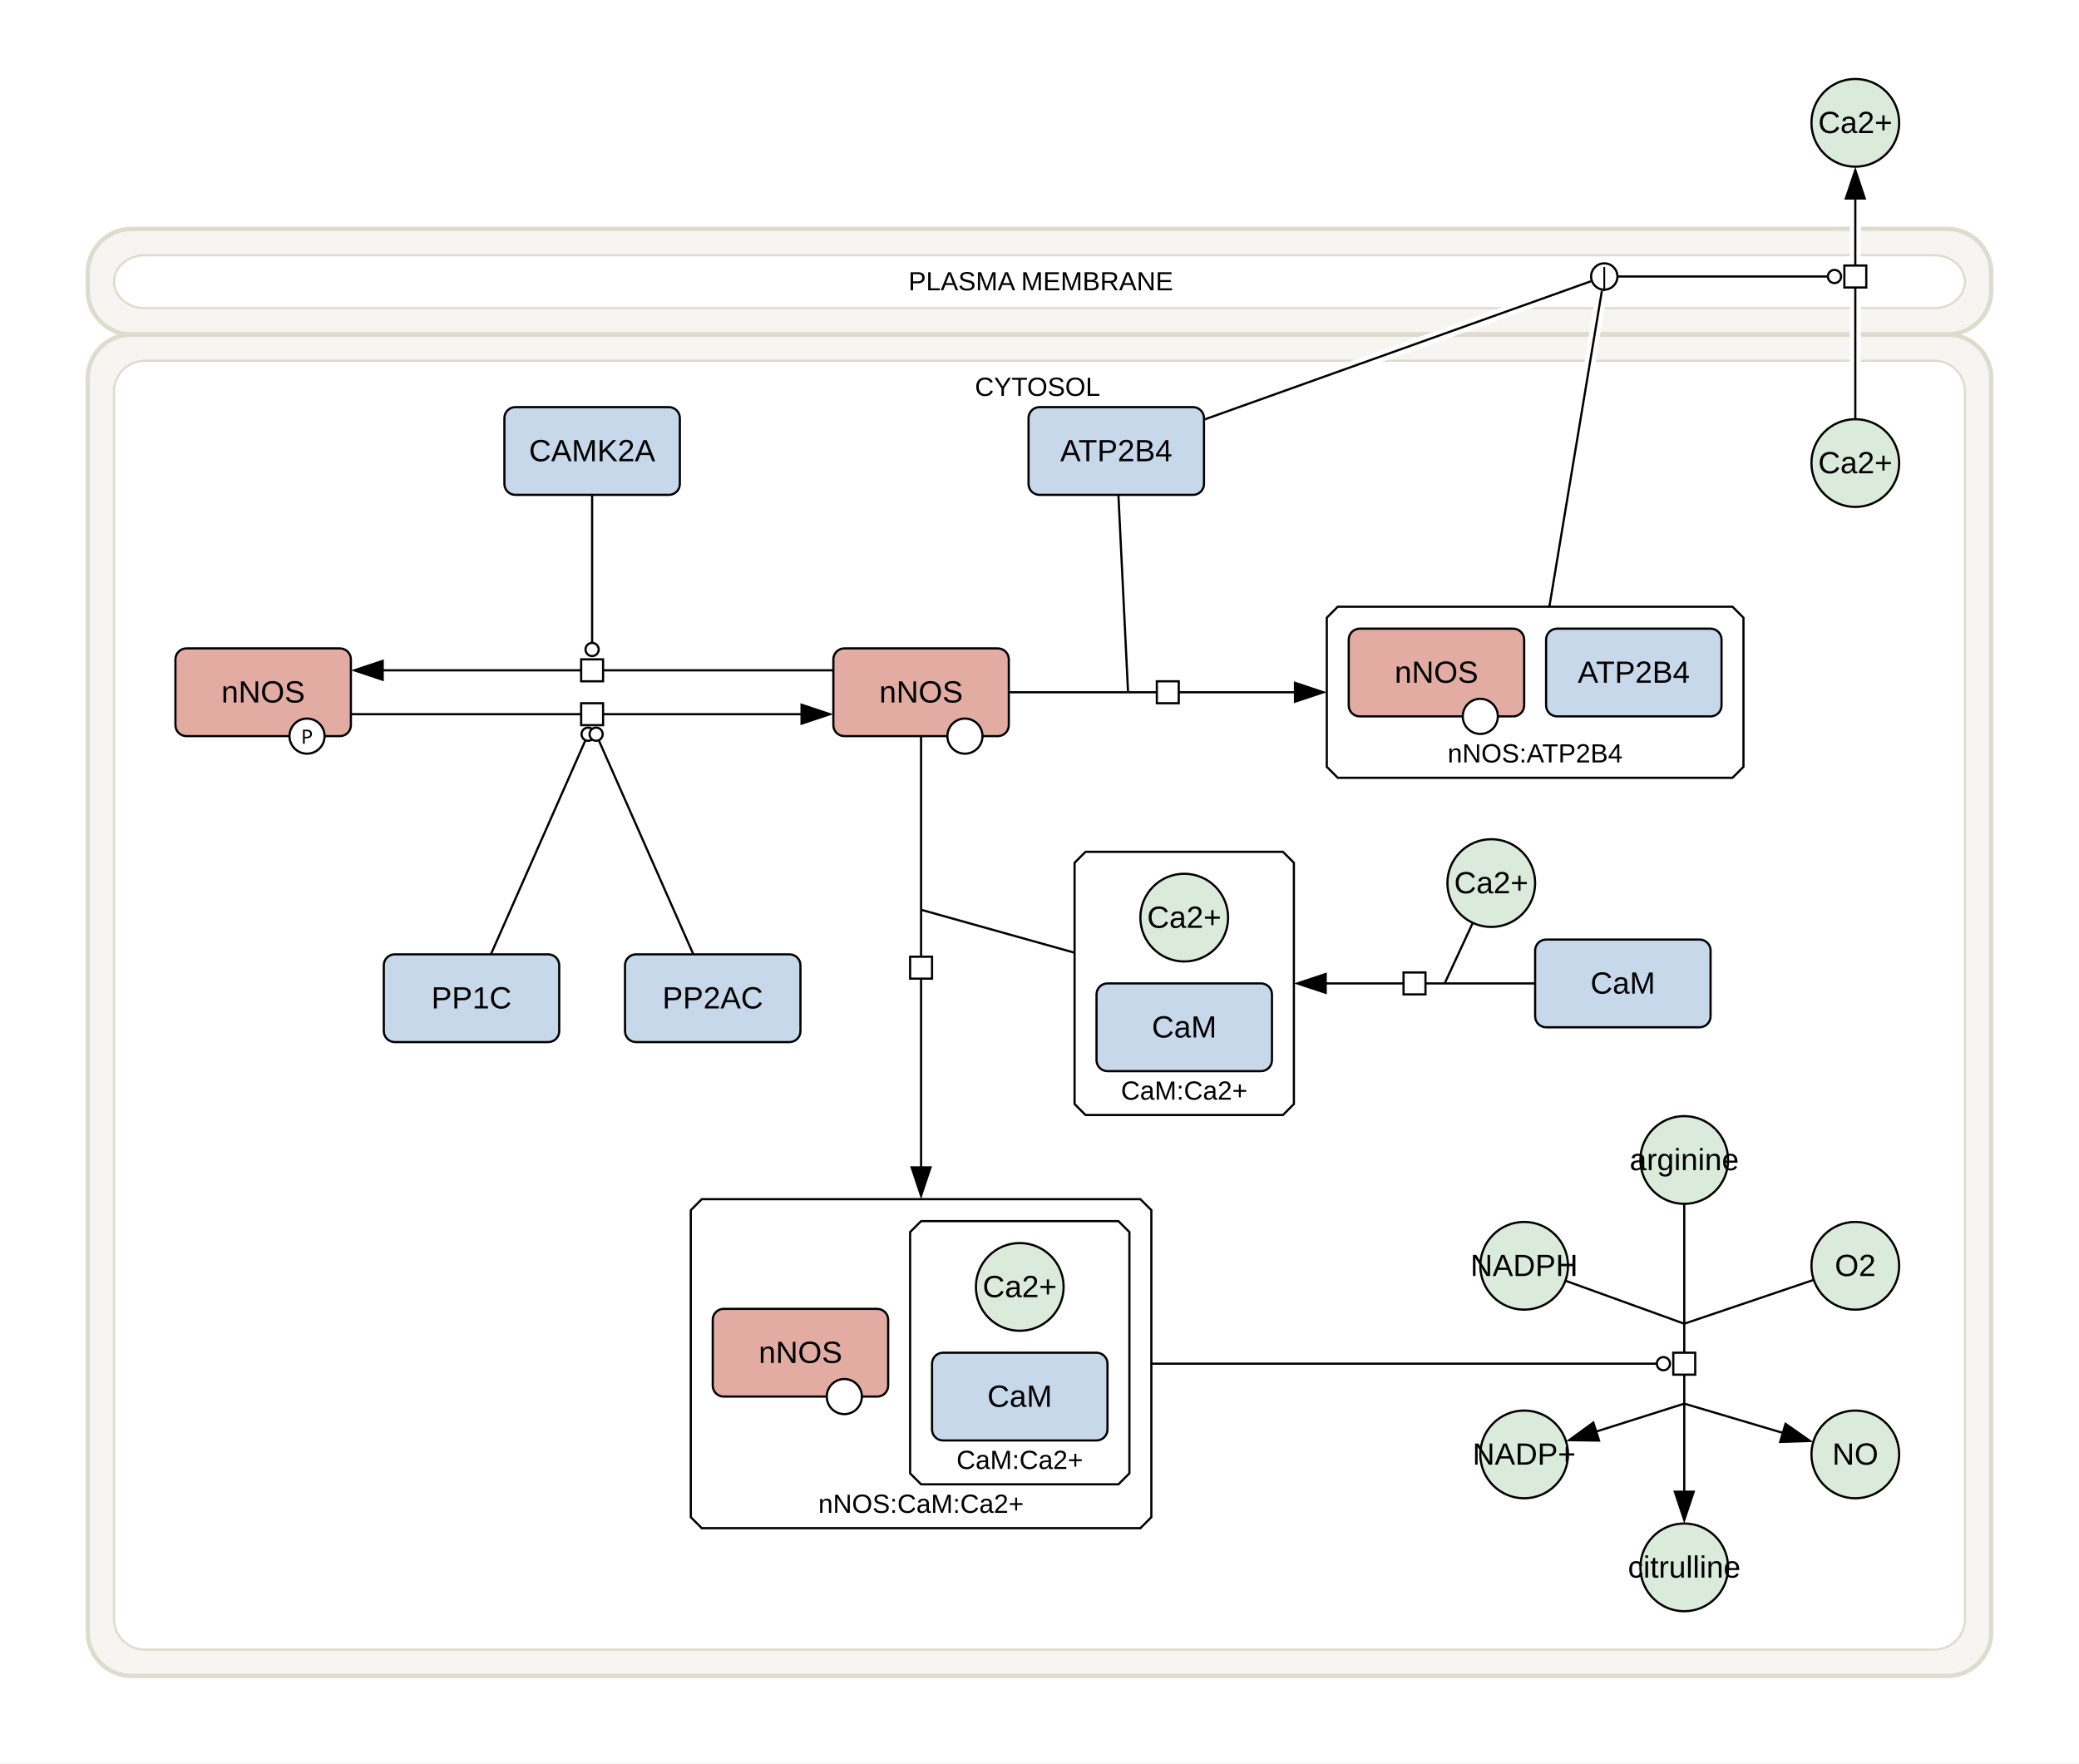
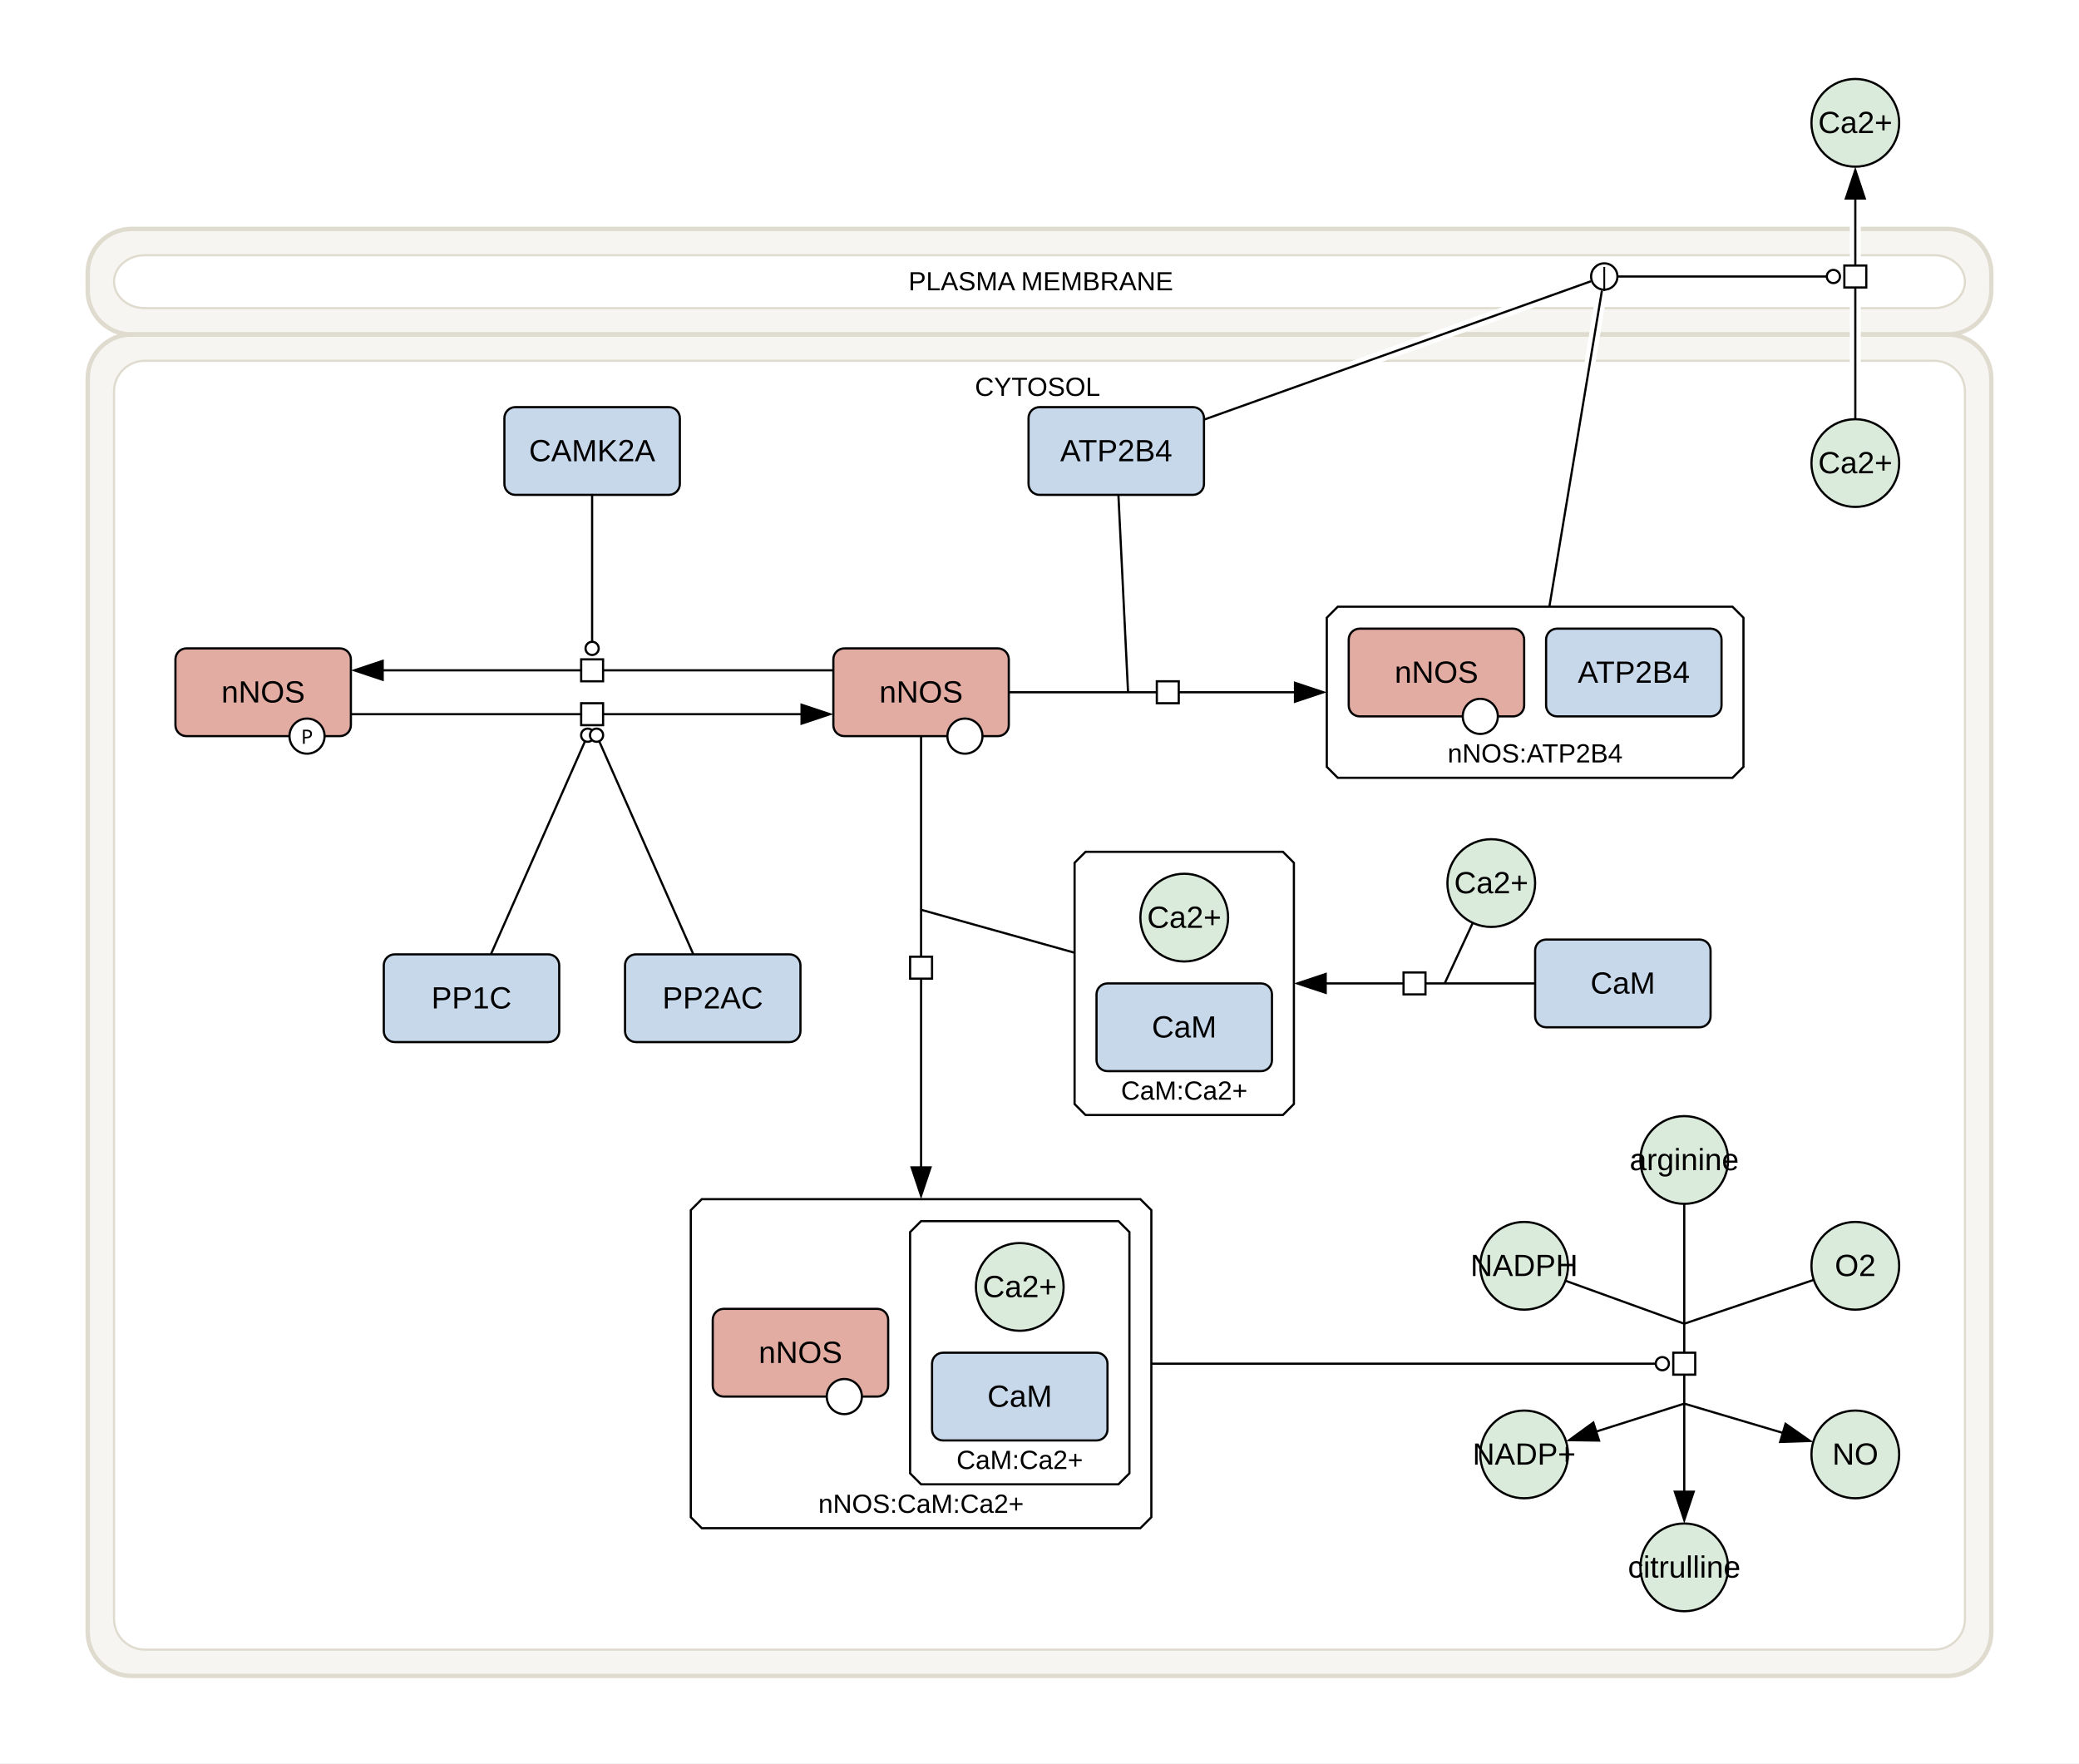
<svg xmlns="http://www.w3.org/2000/svg" width="948" height="804" viewBox="0 0 948 804">
  <rect width="100%" height="100%" fill="#fff" />
  <path d="M60 152.5 H888 A20 20 0 0 1 908 172.5 V744.13 A20 20 0 0 1 888 764.13 H60 A20 20 0 0 1 40 744.13 V172.5 A20 20 0 0 1 60 152.5 Z M66 164.5 H882 A14 14 0 0 1 896 178.5 V738.13 A14 14 0 0 1 882 752.13 H66 A14 14 0 0 1 52 738.13 V178.5 A14 14 0 0 1 66 164.5 Z" fill="#dfdbce" fill-opacity="0.25" fill-rule="evenodd" />
  <rect x="40" y="152.5" width="868" height="611.63" rx="20" fill="none" stroke="#dfdbce" stroke-width="2" />
  <rect x="52" y="164.5" width="844" height="587.63" rx="14" fill="none" stroke="#dfdbce" stroke-width="1" />
  <text x="444.56" y="180.5" font-family="'Dialog', 'Liberation Sans', Arial, sans-serif" font-size="12" text-anchor="start">CYTOSOL</text>
  <path d="M60 104.37 H888 A20 20 0 0 1 908 124.37 V132.5 A20 20 0 0 1 888 152.5 H60 A20 20 0 0 1 40 132.5 V124.37 A20 20 0 0 1 60 104.37 Z M64.07 116.37 H883.93 A12.07 12.07 0 0 1 896 128.43 V128.43 A12.07 12.07 0 0 1 883.93 140.5 H64.07 A12.07 12.07 0 0 1 52 128.43 V128.43 A12.07 12.07 0 0 1 64.07 116.37 Z" fill="#dfdbce" fill-opacity="0.25" fill-rule="evenodd" />
  <rect x="40" y="104.37" width="868" height="48.13" rx="20" fill="none" stroke="#dfdbce" stroke-width="2" />
  <rect x="52" y="116.37" width="844" height="24.13" rx="14" fill="none" stroke="#dfdbce" stroke-width="1" />
  <text x="414.25" y="132.37" font-family="'Dialog', 'Liberation Sans', Arial, sans-serif" font-size="12" text-anchor="start">PLASMA MEMBRANE</text>
  <polygon points="320,546.76 520,546.76 525,551.76 525,691.76 520,696.76 320,696.76 315,691.76 315,551.76" fill="#ffffff" stroke="#000" class="c-complex" />
  <text x="420" y="689.76" font-family="'Dialog', 'Liberation Sans', Arial, sans-serif" font-size="12" text-anchor="middle" class="t-complex">nNOS:CaM:Ca2+</text>
  <polygon points="495,388.38 585,388.38 590,393.38 590,503.38 585,508.38 495,508.38 490,503.38 490,393.38" fill="#ffffff" stroke="#000" class="c-complex" />
  <text x="540" y="501.38" font-family="'Dialog', 'Liberation Sans', Arial, sans-serif" font-size="12" text-anchor="middle" class="t-complex">CaM:Ca2+</text>
  <polygon points="610,276.63 790,276.63 795,281.63 795,349.63 790,354.63 610,354.63 605,349.63 605,281.63" fill="#ffffff" stroke="#000" class="c-complex" />
  <text x="700" y="347.63" font-family="'Dialog', 'Liberation Sans', Arial, sans-serif" font-size="12" text-anchor="middle" class="t-complex">nNOS:ATP2B4</text>
  <polygon points="420,556.76 510,556.76 515,561.76 515,671.76 510,676.76 420,676.76 415,671.76 415,561.76" fill="#ffffff" stroke="#000" class="c-complex" />
  <text x="465" y="669.76" font-family="'Dialog', 'Liberation Sans', Arial, sans-serif" font-size="12" text-anchor="middle" class="t-complex">CaM:Ca2+</text>
  <ellipse cx="768" cy="528.88" rx="20" ry="20" fill="#dbebdb" stroke="#000" class="c-metabolite" />
  <text x="768" y="533.55" font-family="'Dialog', 'Liberation Sans', Arial, sans-serif" font-size="14" text-anchor="middle" class="t-metabolite">arginine</text>
  <ellipse cx="768" cy="714.63" rx="20" ry="20" fill="#dbebdb" stroke="#000" class="c-metabolite" />
  <text x="768" y="719.3" font-family="'Dialog', 'Liberation Sans', Arial, sans-serif" font-size="14" text-anchor="middle" class="t-metabolite">citrulline</text>
  <ellipse cx="695" cy="577.13" rx="20" ry="20" fill="#dbebdb" stroke="#000" class="c-metabolite" />
  <text x="695" y="581.8" font-family="'Dialog', 'Liberation Sans', Arial, sans-serif" font-size="14" text-anchor="middle" class="t-metabolite">NADPH</text>
  <ellipse cx="846" cy="577.13" rx="20" ry="20" fill="#dbebdb" stroke="#000" class="c-metabolite" />
  <text x="846" y="581.8" font-family="'Dialog', 'Liberation Sans', Arial, sans-serif" font-size="14" text-anchor="middle" class="t-metabolite">O2</text>
  <ellipse cx="695" cy="663.13" rx="20" ry="20" fill="#dbebdb" stroke="#000" class="c-metabolite" />
  <text x="695" y="667.8" font-family="'Dialog', 'Liberation Sans', Arial, sans-serif" font-size="14" text-anchor="middle" class="t-metabolite">NADP+</text>
  <ellipse cx="846" cy="663.13" rx="20" ry="20" fill="#dbebdb" stroke="#000" class="c-metabolite" />
  <text x="846" y="667.8" font-family="'Dialog', 'Liberation Sans', Arial, sans-serif" font-size="14" text-anchor="middle" class="t-metabolite">NO</text>
  <rect x="380" y="295.63" width="80" height="40" rx="5" fill="#e2aca3" stroke="#000" class="c-protein" />
  <circle cx="440" cy="335.63" r="8" fill="#fff" stroke="#000" />
  <text x="420" y="320.3" font-family="'Dialog', 'Liberation Sans', Arial, sans-serif" font-size="14" text-anchor="middle" class="t-protein">nNOS</text>
  <rect x="469" y="185.63" width="80" height="40" rx="5" fill="#c8d8eb" stroke="#000" class="c-protein" />
  <text x="509" y="210.3" font-family="'Dialog', 'Liberation Sans', Arial, sans-serif" font-size="14" text-anchor="middle" class="t-protein">ATP2B4</text>
  <rect x="80" y="295.63" width="80" height="40" rx="5" fill="#e2aca3" stroke="#000" class="c-protein" />
  <circle cx="140" cy="335.63" r="8" fill="#fff" stroke="#000" />
  <text x="140" y="339.13" font-family="sans-serif" font-size="9" text-anchor="middle">P</text>
  <text x="120" y="320.3" font-family="'Dialog', 'Liberation Sans', Arial, sans-serif" font-size="14" text-anchor="middle" class="t-protein">nNOS</text>
  <rect x="230" y="185.63" width="80" height="40" rx="5" fill="#c8d8eb" stroke="#000" class="c-protein" />
  <text x="270" y="210.3" font-family="'Dialog', 'Liberation Sans', Arial, sans-serif" font-size="14" text-anchor="middle" class="t-protein">CAMK2A</text>
  <rect x="175" y="435.13" width="80" height="40" rx="5" fill="#c8d8eb" stroke="#000" class="c-protein" />
  <text x="215" y="459.8" font-family="'Dialog', 'Liberation Sans', Arial, sans-serif" font-size="14" text-anchor="middle" class="t-protein">PP1C</text>
  <rect x="285" y="435.13" width="80" height="40" rx="5" fill="#c8d8eb" stroke="#000" class="c-protein" />
  <text x="325" y="459.8" font-family="'Dialog', 'Liberation Sans', Arial, sans-serif" font-size="14" text-anchor="middle" class="t-protein">PP2AC</text>
  <rect x="700" y="428.38" width="80" height="40" rx="5" fill="#c8d8eb" stroke="#000" class="c-protein" />
  <text x="740" y="453.05" font-family="'Dialog', 'Liberation Sans', Arial, sans-serif" font-size="14" text-anchor="middle" class="t-protein">CaM</text>
  <ellipse cx="680" cy="402.63" rx="20" ry="20" fill="#dbebdb" stroke="#000" class="c-metabolite" />
  <text x="680" y="407.3" font-family="'Dialog', 'Liberation Sans', Arial, sans-serif" font-size="14" text-anchor="middle" class="t-metabolite">Ca2+</text>
  <ellipse cx="846" cy="211.13" rx="20" ry="20" fill="#dbebdb" stroke="#000" class="c-metabolite" />
  <text x="846" y="215.8" font-family="'Dialog', 'Liberation Sans', Arial, sans-serif" font-size="14" text-anchor="middle" class="t-metabolite">Ca2+</text>
  <ellipse cx="846" cy="56" rx="20" ry="20" fill="#dbebdb" stroke="#000" class="c-metabolite" />
  <text x="846" y="60.67" font-family="'Dialog', 'Liberation Sans', Arial, sans-serif" font-size="14" text-anchor="middle" class="t-metabolite">Ca2+</text>
  <rect x="325" y="596.76" width="80" height="40" rx="5" fill="#e2aca3" stroke="#000" class="c-protein" />
  <circle cx="385" cy="636.76" r="8" fill="#fff" stroke="#000" />
  <text x="365" y="621.42" font-family="'Dialog', 'Liberation Sans', Arial, sans-serif" font-size="14" text-anchor="middle" class="t-protein">nNOS</text>
  <rect x="500" y="448.38" width="80" height="40" rx="5" fill="#c8d8eb" stroke="#000" class="c-protein" />
  <text x="540" y="473.05" font-family="'Dialog', 'Liberation Sans', Arial, sans-serif" font-size="14" text-anchor="middle" class="t-protein">CaM</text>
  <ellipse cx="540" cy="418.38" rx="20" ry="20" fill="#dbebdb" stroke="#000" class="c-metabolite" />
  <text x="540" y="423.05" font-family="'Dialog', 'Liberation Sans', Arial, sans-serif" font-size="14" text-anchor="middle" class="t-metabolite">Ca2+</text>
  <rect x="615" y="286.63" width="80" height="40" rx="5" fill="#e2aca3" stroke="#000" class="c-protein" />
  <circle cx="675" cy="326.63" r="8" fill="#fff" stroke="#000" />
  <text x="655" y="311.3" font-family="'Dialog', 'Liberation Sans', Arial, sans-serif" font-size="14" text-anchor="middle" class="t-protein">nNOS</text>
  <rect x="705" y="286.63" width="80" height="40" rx="5" fill="#c8d8eb" stroke="#000" class="c-protein" />
  <text x="745" y="311.3" font-family="'Dialog', 'Liberation Sans', Arial, sans-serif" font-size="14" text-anchor="middle" class="t-protein">ATP2B4</text>
  <rect x="425" y="616.76" width="80" height="40" rx="5" fill="#c8d8eb" stroke="#000" class="c-protein" />
  <text x="465" y="641.42" font-family="'Dialog', 'Liberation Sans', Arial, sans-serif" font-size="14" text-anchor="middle" class="t-protein">CaM</text>
  <ellipse cx="465" cy="586.76" rx="20" ry="20" fill="#dbebdb" stroke="#000" class="c-metabolite" />
  <text x="465" y="591.42" font-family="'Dialog', 'Liberation Sans', Arial, sans-serif" font-size="14" text-anchor="middle" class="t-metabolite">Ca2+</text>
  <g fill="none" stroke="#fff" stroke-width="5" stroke-linecap="round" stroke-linejoin="round">
    <polyline points="768,556.88 768,672.63" />
    <polyline points="721.29,586.64 768,603.54" />
    <polyline points="819.52,586.1 768,603.54" />
    <polyline points="768,639.98 735,650.45" />
    <polyline points="768,639.98 805.76,651.19" />
-     <polyline points="533,621.76 755.5,621.76" />
+     <polyline points="533,621.76 755,621.76" />
    <polyline points="420,343.63 420,524.76" />
    <polyline points="482.3,432.24 420,414.8" />
    <polyline points="468,315.63 583,315.63" />
    <polyline points="510.37,233.62 514.38,315.63" />
    <polyline points="372,305.63 182,305.63" />
-     <polyline points="270,233.63 270,293.13" />
+     <polyline points="270,233.63 270,292.63" />
    <polyline points="168,325.63 358,325.63" />
-     <polyline points="227.07,427.82 266.97,337.49" />
-     <polyline points="312.93,427.82 273.03,337.49" />
+     <polyline points="227.07,427.82 266.77,337.95" />
+     <polyline points="312.93,427.82 273.23,337.95" />
    <polyline points="692,448.38 612,448.38" />
    <polyline points="668.22,427.99 658.75,448.38" />
    <polyline points="846,183.13 846,161.1 846,91.03 846,98" />
    <polyline points="556.53,188.64 725.41,128.25" />
    <polyline points="707.8,268.74 730.46,132.48" />
-     <polyline points="731.53,126.07 833.5,126.07" />
+     <polyline points="731.53,126.07 833,126.07" />
  </g>
  <polygon points="768,694.63 763,679.63 773,679.63" fill="#000" />
  <polyline points="768,548.88 768,680.63" fill="none" stroke="#000000" stroke-width="1" />
  <polyline points="713.77,583.92 768,603.54" fill="none" stroke="#000000" stroke-width="1" />
  <polyline points="827.1,583.53 768,603.54" fill="none" stroke="#000000" stroke-width="1" />
  <polygon points="714.03,657.1 726.81,647.8 729.84,657.33" fill="#000" />
  <polyline points="768,639.98 727.37,652.86" fill="none" stroke="#000000" stroke-width="1" />
  <polygon points="826.85,657.45 811.05,657.97 813.9,648.39" fill="#000" />
  <polyline points="768,639.98 813.43,653.46" fill="none" stroke="#000000" stroke-width="1" />
-   <circle cx="758.5" cy="621.76" r="3" fill="#fff" stroke="#000" />
-   <polyline points="525,621.76 755.5,621.76" fill="none" stroke="#000000" stroke-width="1" />
+   <circle cx="758" cy="621.76" r="3" fill="#fff" stroke="#000" />
+   <polyline points="525,621.76 755,621.76" fill="none" stroke="#000000" stroke-width="1" />
  <rect x="-5" y="-5" width="10" height="10" fill="#fff" stroke="#000" transform="translate(768,621.76) rotate(90)" />
  <polygon points="420,546.76 415,531.76 425,531.76" fill="#000" />
  <polyline points="420,335.63 420,532.76" fill="none" stroke="#000000" stroke-width="1" />
  <polyline points="490,434.39 420,414.8" fill="none" stroke="#000000" stroke-width="1" />
  <rect x="-5" y="-5" width="10" height="10" fill="#fff" stroke="#000" transform="translate(420,441.2) rotate(90)" />
  <polygon points="605,315.63 590,320.63 590,310.63" fill="#000" />
  <polyline points="460,315.63 591,315.63" fill="none" stroke="#000000" stroke-width="1" />
  <polyline points="509.98,225.63 514.38,315.63" fill="none" stroke="#000000" stroke-width="1" />
  <rect x="-5" y="-5" width="10" height="10" fill="#fff" stroke="#000" transform="translate(532.5,315.63) rotate(0)" />
  <polygon points="160,305.63 175,300.63 175,310.63" fill="#000" />
  <polyline points="380,305.63 174,305.63" fill="none" stroke="#000000" stroke-width="1" />
-   <circle cx="270" cy="296.13" r="3" fill="#fff" stroke="#000" />
-   <polyline points="270,225.63 270,293.13" fill="none" stroke="#000000" stroke-width="1" />
+   <circle cx="270" cy="295.63" r="3" fill="#fff" stroke="#000" />
+   <polyline points="270,225.63 270,292.63" fill="none" stroke="#000000" stroke-width="1" />
  <rect x="-5" y="-5" width="10" height="10" fill="#fff" stroke="#000" transform="translate(270,305.63) rotate(180)" />
  <polygon points="380,325.63 365,330.63 365,320.63" fill="#000" />
  <polyline points="160,325.63 366,325.63" fill="none" stroke="#000000" stroke-width="1" />
-   <circle cx="268.18" cy="334.75" r="3" fill="#fff" stroke="#000" />
-   <polyline points="223.84,435.13 266.97,337.49" fill="none" stroke="#000000" stroke-width="1" />
-   <circle cx="271.82" cy="334.75" r="3" fill="#fff" stroke="#000" />
-   <polyline points="316.16,435.13 273.03,337.49" fill="none" stroke="#000000" stroke-width="1" />
+   <circle cx="267.98" cy="335.21" r="3" fill="#fff" stroke="#000" />
+   <polyline points="223.84,435.13 266.77,337.95" fill="none" stroke="#000000" stroke-width="1" />
+   <circle cx="272.02" cy="335.21" r="3" fill="#fff" stroke="#000" />
+   <polyline points="316.16,435.13 273.23,337.95" fill="none" stroke="#000000" stroke-width="1" />
  <rect x="-5" y="-5" width="10" height="10" fill="#fff" stroke="#000" transform="translate(270,325.63) rotate(0)" />
  <polygon points="590,448.38 605,443.38 605,453.38" fill="#000" />
  <polyline points="700,448.38 604,448.38" fill="none" stroke="#000000" stroke-width="1" />
  <polyline points="671.59,420.74 658.75,448.38" fill="none" stroke="#000000" stroke-width="1" />
  <rect x="-5" y="-5" width="10" height="10" fill="#fff" stroke="#000" transform="translate(645,448.38) rotate(180)" />
  <polygon points="846,76 851,91 841,91" fill="#000" />
  <polyline points="846,191.13 846,161.1 846,91.03 846,90" fill="none" stroke="#000000" stroke-width="1" />
  <polyline points="549,191.33 725.41,128.25" fill="none" stroke="#000000" stroke-width="1" />
  <polyline points="706.49,276.63 730.46,132.48" fill="none" stroke="#000000" stroke-width="1" />
-   <circle cx="836.5" cy="126.07" r="3" fill="#fff" stroke="#000" />
-   <polyline points="731.53,126.07 833.5,126.07" fill="none" stroke="#000000" stroke-width="1" />
+   <circle cx="836" cy="126.07" r="3" fill="#fff" stroke="#000" />
+   <polyline points="731.53,126.07 833,126.07" fill="none" stroke="#000000" stroke-width="1" />
  <rect x="-5" y="-5" width="10" height="10" fill="#fff" stroke="#000" transform="translate(846,126.07) rotate(-90)" />
  <circle cx="731.53" cy="126.07" r="6" fill="#fff" stroke="#000" />
  <text x="731.53" y="130.07" font-family="sans-serif" font-size="11" text-anchor="middle">|</text>
</svg>
